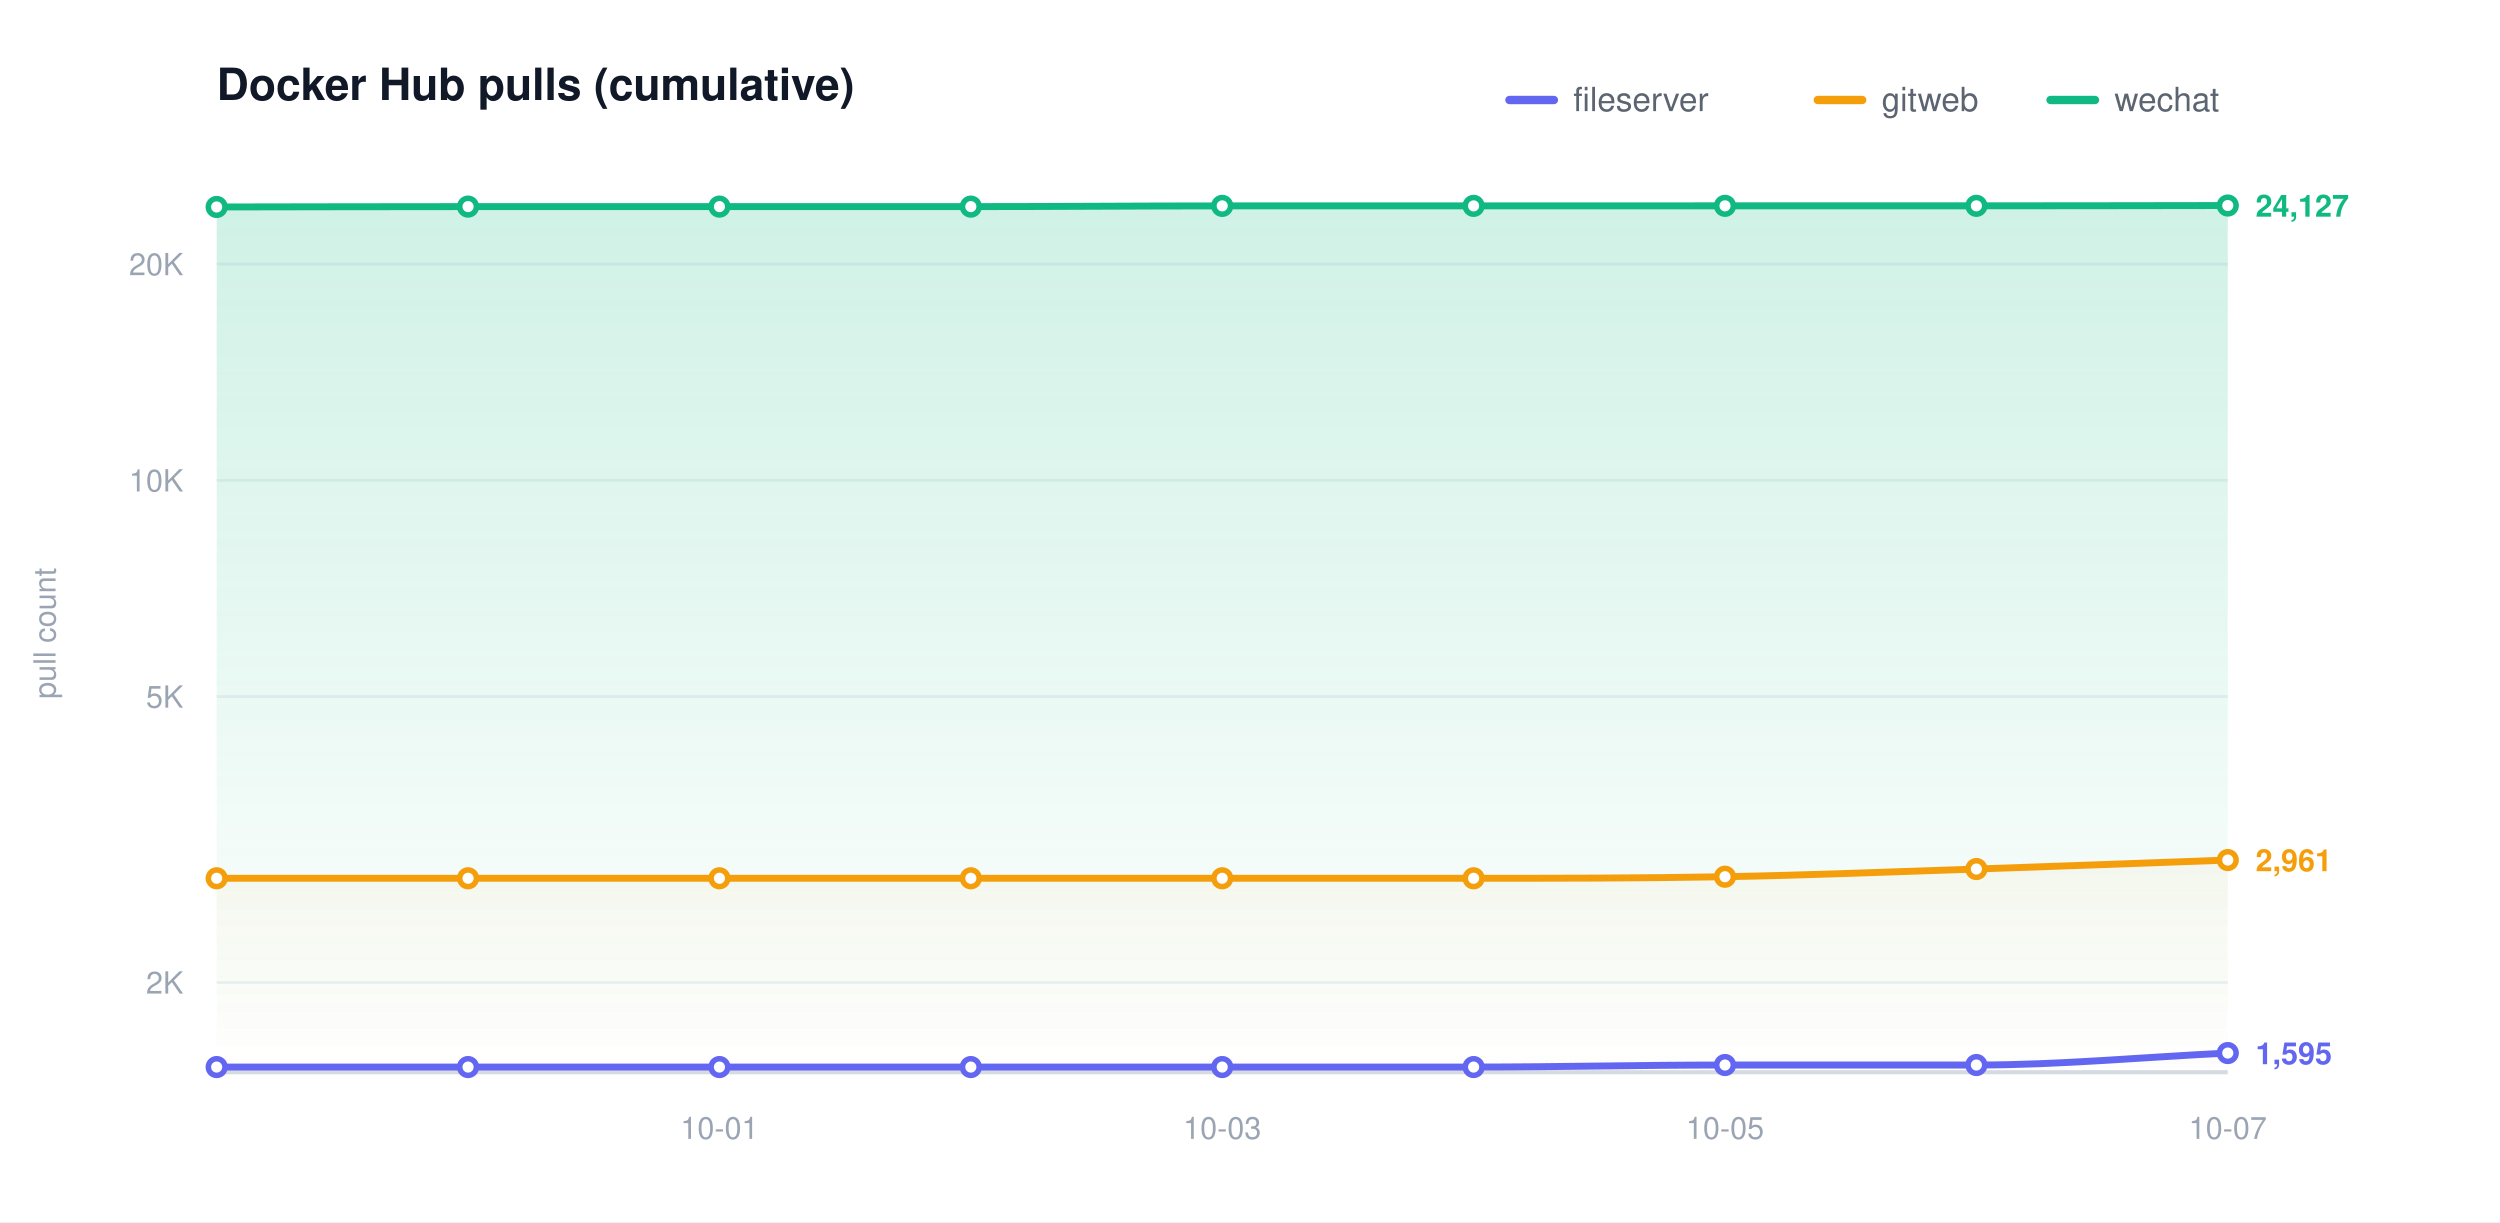
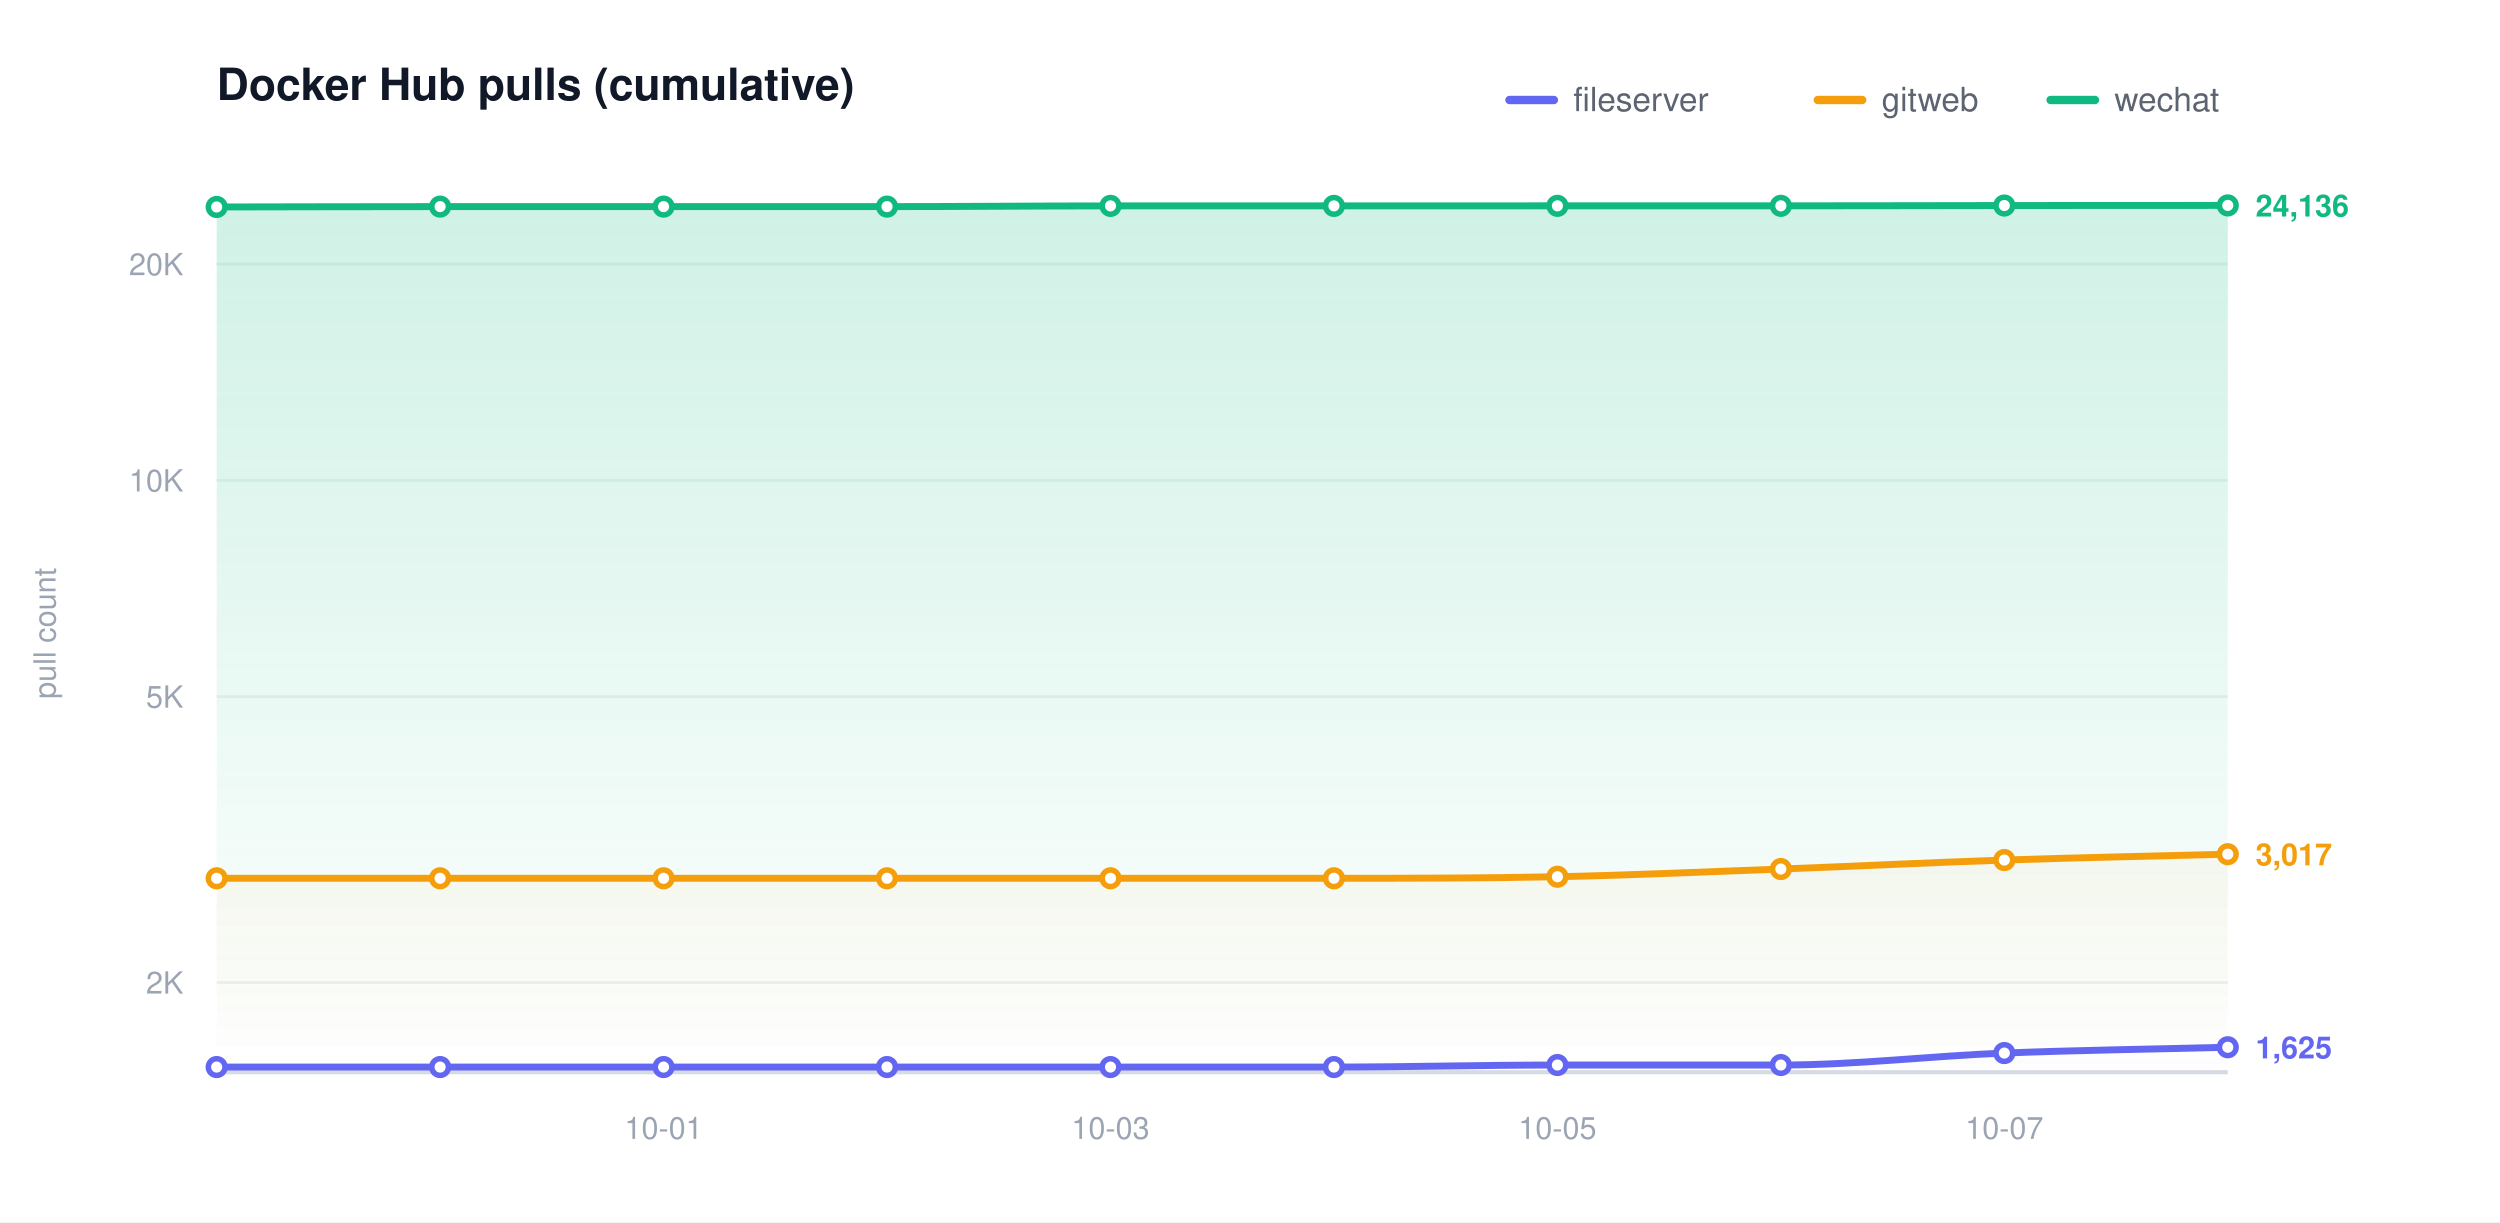
<svg xmlns="http://www.w3.org/2000/svg" width="900" height="440" viewBox="0 0 900 440" role="img" aria-label="Docker Hub pulls (cumulative)">
  <defs>
    <linearGradient id="grad0" gradientUnits="userSpaceOnUse" x1="0" y1="70.00" x2="0" y2="386.00">
      <stop offset="0" stop-color="#6366f1" stop-opacity="0.20" />
      <stop offset="1" stop-color="#6366f1" stop-opacity="0" />
    </linearGradient>
    <linearGradient id="grad1" gradientUnits="userSpaceOnUse" x1="0" y1="70.00" x2="0" y2="386.00">
      <stop offset="0" stop-color="#f59e0b" stop-opacity="0.20" />
      <stop offset="1" stop-color="#f59e0b" stop-opacity="0" />
    </linearGradient>
    <linearGradient id="grad2" gradientUnits="userSpaceOnUse" x1="0" y1="70.00" x2="0" y2="386.00">
      <stop offset="0" stop-color="#10b981" stop-opacity="0.20" />
      <stop offset="1" stop-color="#10b981" stop-opacity="0" />
    </linearGradient>
  </defs>
  <style>text{font-family:-apple-system,BlinkMacSystemFont,"Segoe UI",Helvetica,Arial,sans-serif}.t{font-size:16px;font-weight:600;fill:#111827}.y{font-size:11px;fill:#9aa4b2}.x{font-size:11px;fill:#9aa4b2}.l{font-size:12px;fill:#5b6470}.e{font-size:11px;font-weight:600}</style>
  <rect width="900" height="440" fill="#ffffff" />
  <text class="t" x="78.00" y="36">Docker Hub pulls (cumulative)</text>
  <text class="y" x="20" y="228.00" transform="rotate(-90 20 228.00)" text-anchor="middle">pull count</text>
  <line x1="78.00" y1="353.69" x2="802.00" y2="353.69" stroke="#eef1f5" stroke-width="1" />
  <text class="y" x="66.00" y="357.69" text-anchor="end">2K</text>
  <line x1="78.00" y1="250.77" x2="802.00" y2="250.77" stroke="#eef1f5" stroke-width="1" />
  <text class="y" x="66.00" y="254.77" text-anchor="end">5K</text>
  <line x1="78.00" y1="172.92" x2="802.00" y2="172.92" stroke="#eef1f5" stroke-width="1" />
  <text class="y" x="66.00" y="176.92" text-anchor="end">10K</text>
  <line x1="78.00" y1="95.06" x2="802.00" y2="95.06" stroke="#eef1f5" stroke-width="1" />
  <text class="y" x="66.00" y="99.06" text-anchor="end">20K</text>
  <line x1="78.00" y1="386.00" x2="802.00" y2="386.00" stroke="#d6dbe2" stroke-width="1.5" />
-   <text class="x" x="259.00" y="410.00" text-anchor="middle">10-01</text>
-   <text class="x" x="440.00" y="410.00" text-anchor="middle">10-03</text>
-   <text class="x" x="621.00" y="410.00" text-anchor="middle">10-05</text>
-   <text class="x" x="802.00" y="410.00" text-anchor="middle">10-07</text>
-   <path d="M 78.00 384.14 C 108.17 384.14 138.33 384.14 168.50 384.14 C 198.67 384.14 228.83 384.14 259.00 384.14 C 289.17 384.14 319.33 384.14 349.50 384.14 C 379.67 384.14 409.83 384.14 440.00 384.14 C 470.17 384.14 500.33 384.14 530.50 384.14 C 560.67 384.14 590.83 383.41 621.00 383.41 C 651.17 383.41 681.33 383.41 711.50 383.41 C 741.67 383.41 771.83 380.54 802.00 379.10 L 802.00 386.00 L 78.00 386.00 Z" fill="url(#grad0)" stroke="none" />
-   <path d="M 78.00 316.18 C 108.17 316.18 138.33 316.18 168.50 316.18 C 198.67 316.18 228.83 316.18 259.00 316.18 C 289.17 316.18 319.33 316.18 349.50 316.18 C 379.67 316.18 409.83 316.18 440.00 316.18 C 470.17 316.18 500.33 316.18 530.50 316.18 C 560.67 316.18 590.83 316.17 621.00 315.62 C 651.17 315.06 681.33 313.85 711.50 312.85 C 741.67 311.85 771.83 310.69 802.00 309.62 L 802.00 386.00 L 78.00 386.00 Z" fill="url(#grad1)" stroke="none" />
-   <path d="M 78.00 74.51 C 108.17 74.47 138.33 74.38 168.50 74.38 C 198.67 74.38 228.83 74.38 259.00 74.38 C 289.17 74.38 319.33 74.38 349.50 74.38 C 379.67 74.38 409.83 74.12 440.00 74.12 C 470.17 74.12 500.33 74.12 530.50 74.12 C 560.67 74.12 590.83 74.10 621.00 74.10 C 651.17 74.10 681.33 74.10 711.50 74.10 C 741.67 74.10 771.83 74.03 802.00 73.99 L 802.00 386.00 L 78.00 386.00 Z" fill="url(#grad2)" stroke="none" />
-   <path d="M 78.00 384.14 C 108.17 384.14 138.33 384.14 168.50 384.14 C 198.67 384.14 228.83 384.14 259.00 384.14 C 289.17 384.14 319.33 384.14 349.50 384.14 C 379.67 384.14 409.83 384.14 440.00 384.14 C 470.17 384.14 500.33 384.14 530.50 384.14 C 560.67 384.14 590.83 383.41 621.00 383.41 C 651.17 383.41 681.33 383.41 711.50 383.41 C 741.67 383.41 771.83 380.54 802.00 379.10" fill="none" stroke="#6366f1" stroke-width="2.5" stroke-linecap="round" stroke-linejoin="round" />
+   <text class="x" x="238.89" y="410.00" text-anchor="middle">10-01</text>
+   <text class="x" x="399.78" y="410.00" text-anchor="middle">10-03</text>
+   <text class="x" x="560.67" y="410.00" text-anchor="middle">10-05</text>
+   <text class="x" x="721.56" y="410.00" text-anchor="middle">10-07</text>
+   <path d="M 78.00 384.14 C 104.81 384.14 131.63 384.14 158.44 384.14 C 185.26 384.14 212.07 384.14 238.89 384.14 C 265.70 384.14 292.52 384.14 319.33 384.14 C 346.15 384.14 372.96 384.14 399.78 384.14 C 426.59 384.14 453.41 384.14 480.22 384.14 C 507.04 384.14 533.85 383.41 560.67 383.41 C 587.48 383.41 614.30 383.41 641.11 383.41 C 667.93 383.41 694.74 380.17 721.56 379.10 C 748.37 378.04 775.19 377.71 802.00 377.01 L 802.00 386.00 L 78.00 386.00 Z" fill="url(#grad0)" stroke="none" />
+   <path d="M 78.00 316.18 C 104.81 316.18 131.63 316.18 158.44 316.18 C 185.26 316.18 212.07 316.18 238.89 316.18 C 265.70 316.18 292.52 316.18 319.33 316.18 C 346.15 316.18 372.96 316.18 399.78 316.18 C 426.59 316.18 453.41 316.18 480.22 316.18 C 507.04 316.18 533.85 316.17 560.67 315.62 C 587.48 315.06 614.30 313.85 641.11 312.85 C 667.93 311.85 694.74 310.51 721.56 309.62 C 748.37 308.73 775.19 308.21 802.00 307.51 L 802.00 386.00 L 78.00 386.00 Z" fill="url(#grad1)" stroke="none" />
+   <path d="M 78.00 74.51 C 104.81 74.47 131.63 74.38 158.44 74.38 C 185.26 74.38 212.07 74.38 238.89 74.38 C 265.70 74.38 292.52 74.38 319.33 74.38 C 346.15 74.38 372.96 74.12 399.78 74.12 C 426.59 74.12 453.41 74.12 480.22 74.12 C 507.04 74.12 533.85 74.10 560.67 74.10 C 587.48 74.10 614.30 74.10 641.11 74.10 C 667.93 74.10 694.74 74.02 721.56 73.99 C 748.37 73.97 775.19 73.96 802.00 73.95 L 802.00 386.00 L 78.00 386.00 Z" fill="url(#grad2)" stroke="none" />
+   <path d="M 78.00 384.14 C 104.81 384.14 131.63 384.14 158.44 384.14 C 185.26 384.14 212.07 384.14 238.89 384.14 C 265.70 384.14 292.52 384.14 319.33 384.14 C 346.15 384.14 372.96 384.14 399.78 384.14 C 426.59 384.14 453.41 384.14 480.22 384.14 C 507.04 384.14 533.85 383.41 560.67 383.41 C 587.48 383.41 614.30 383.41 641.11 383.41 C 667.93 383.41 694.74 380.17 721.56 379.10 C 748.37 378.04 775.19 377.71 802.00 377.01" fill="none" stroke="#6366f1" stroke-width="2.5" stroke-linecap="round" stroke-linejoin="round" />
  <circle cx="78.00" cy="384.14" r="3" fill="#ffffff" stroke="#6366f1" stroke-width="2" />
-   <circle cx="168.50" cy="384.14" r="3" fill="#ffffff" stroke="#6366f1" stroke-width="2" />
-   <circle cx="259.00" cy="384.14" r="3" fill="#ffffff" stroke="#6366f1" stroke-width="2" />
-   <circle cx="349.50" cy="384.14" r="3" fill="#ffffff" stroke="#6366f1" stroke-width="2" />
-   <circle cx="440.00" cy="384.14" r="3" fill="#ffffff" stroke="#6366f1" stroke-width="2" />
-   <circle cx="530.50" cy="384.14" r="3" fill="#ffffff" stroke="#6366f1" stroke-width="2" />
-   <circle cx="621.00" cy="383.41" r="3" fill="#ffffff" stroke="#6366f1" stroke-width="2" />
-   <circle cx="711.50" cy="383.41" r="3" fill="#ffffff" stroke="#6366f1" stroke-width="2" />
-   <circle cx="802.00" cy="379.10" r="3" fill="#ffffff" stroke="#6366f1" stroke-width="2" />
-   <text class="e" x="812.00" y="383.10" fill="#6366f1">1,595</text>
-   <path d="M 78.00 316.18 C 108.17 316.18 138.33 316.18 168.50 316.18 C 198.67 316.18 228.83 316.18 259.00 316.18 C 289.17 316.18 319.33 316.18 349.50 316.18 C 379.67 316.18 409.83 316.18 440.00 316.18 C 470.17 316.18 500.33 316.18 530.50 316.18 C 560.67 316.18 590.83 316.17 621.00 315.62 C 651.17 315.06 681.33 313.85 711.50 312.85 C 741.67 311.85 771.83 310.69 802.00 309.62" fill="none" stroke="#f59e0b" stroke-width="2.5" stroke-linecap="round" stroke-linejoin="round" />
+   <circle cx="158.44" cy="384.14" r="3" fill="#ffffff" stroke="#6366f1" stroke-width="2" />
+   <circle cx="238.89" cy="384.14" r="3" fill="#ffffff" stroke="#6366f1" stroke-width="2" />
+   <circle cx="319.33" cy="384.14" r="3" fill="#ffffff" stroke="#6366f1" stroke-width="2" />
+   <circle cx="399.78" cy="384.14" r="3" fill="#ffffff" stroke="#6366f1" stroke-width="2" />
+   <circle cx="480.22" cy="384.14" r="3" fill="#ffffff" stroke="#6366f1" stroke-width="2" />
+   <circle cx="560.67" cy="383.41" r="3" fill="#ffffff" stroke="#6366f1" stroke-width="2" />
+   <circle cx="641.11" cy="383.41" r="3" fill="#ffffff" stroke="#6366f1" stroke-width="2" />
+   <circle cx="721.56" cy="379.10" r="3" fill="#ffffff" stroke="#6366f1" stroke-width="2" />
+   <circle cx="802.00" cy="377.01" r="3" fill="#ffffff" stroke="#6366f1" stroke-width="2" />
+   <text class="e" x="812.00" y="381.01" fill="#6366f1">1,625</text>
+   <path d="M 78.00 316.18 C 104.81 316.18 131.63 316.18 158.44 316.18 C 185.26 316.18 212.07 316.18 238.89 316.18 C 265.70 316.18 292.52 316.18 319.33 316.18 C 346.15 316.18 372.96 316.18 399.78 316.18 C 426.59 316.18 453.41 316.18 480.22 316.18 C 507.04 316.18 533.85 316.17 560.67 315.62 C 587.48 315.06 614.30 313.85 641.11 312.85 C 667.93 311.85 694.74 310.51 721.56 309.62 C 748.37 308.73 775.19 308.21 802.00 307.51" fill="none" stroke="#f59e0b" stroke-width="2.5" stroke-linecap="round" stroke-linejoin="round" />
  <circle cx="78.00" cy="316.18" r="3" fill="#ffffff" stroke="#f59e0b" stroke-width="2" />
-   <circle cx="168.50" cy="316.18" r="3" fill="#ffffff" stroke="#f59e0b" stroke-width="2" />
-   <circle cx="259.00" cy="316.18" r="3" fill="#ffffff" stroke="#f59e0b" stroke-width="2" />
-   <circle cx="349.50" cy="316.18" r="3" fill="#ffffff" stroke="#f59e0b" stroke-width="2" />
-   <circle cx="440.00" cy="316.18" r="3" fill="#ffffff" stroke="#f59e0b" stroke-width="2" />
-   <circle cx="530.50" cy="316.18" r="3" fill="#ffffff" stroke="#f59e0b" stroke-width="2" />
-   <circle cx="621.00" cy="315.62" r="3" fill="#ffffff" stroke="#f59e0b" stroke-width="2" />
-   <circle cx="711.50" cy="312.85" r="3" fill="#ffffff" stroke="#f59e0b" stroke-width="2" />
-   <circle cx="802.00" cy="309.62" r="3" fill="#ffffff" stroke="#f59e0b" stroke-width="2" />
-   <text class="e" x="812.00" y="313.62" fill="#f59e0b">2,961</text>
-   <path d="M 78.00 74.51 C 108.17 74.47 138.33 74.38 168.50 74.38 C 198.67 74.38 228.83 74.38 259.00 74.38 C 289.17 74.38 319.33 74.38 349.50 74.38 C 379.67 74.38 409.83 74.12 440.00 74.12 C 470.17 74.12 500.33 74.12 530.50 74.12 C 560.67 74.12 590.83 74.10 621.00 74.10 C 651.17 74.10 681.33 74.10 711.50 74.10 C 741.67 74.10 771.83 74.03 802.00 73.99" fill="none" stroke="#10b981" stroke-width="2.5" stroke-linecap="round" stroke-linejoin="round" />
+   <circle cx="158.44" cy="316.18" r="3" fill="#ffffff" stroke="#f59e0b" stroke-width="2" />
+   <circle cx="238.89" cy="316.18" r="3" fill="#ffffff" stroke="#f59e0b" stroke-width="2" />
+   <circle cx="319.33" cy="316.18" r="3" fill="#ffffff" stroke="#f59e0b" stroke-width="2" />
+   <circle cx="399.78" cy="316.18" r="3" fill="#ffffff" stroke="#f59e0b" stroke-width="2" />
+   <circle cx="480.22" cy="316.18" r="3" fill="#ffffff" stroke="#f59e0b" stroke-width="2" />
+   <circle cx="560.67" cy="315.62" r="3" fill="#ffffff" stroke="#f59e0b" stroke-width="2" />
+   <circle cx="641.11" cy="312.85" r="3" fill="#ffffff" stroke="#f59e0b" stroke-width="2" />
+   <circle cx="721.56" cy="309.62" r="3" fill="#ffffff" stroke="#f59e0b" stroke-width="2" />
+   <circle cx="802.00" cy="307.51" r="3" fill="#ffffff" stroke="#f59e0b" stroke-width="2" />
+   <text class="e" x="812.00" y="311.51" fill="#f59e0b">3,017</text>
+   <path d="M 78.00 74.51 C 104.81 74.47 131.63 74.38 158.44 74.38 C 185.26 74.38 212.07 74.38 238.89 74.38 C 265.70 74.38 292.52 74.38 319.33 74.38 C 346.15 74.38 372.96 74.12 399.78 74.12 C 426.59 74.12 453.41 74.12 480.22 74.12 C 507.04 74.12 533.85 74.10 560.67 74.10 C 587.48 74.10 614.30 74.10 641.11 74.10 C 667.93 74.10 694.74 74.02 721.56 73.99 C 748.37 73.97 775.19 73.96 802.00 73.95" fill="none" stroke="#10b981" stroke-width="2.5" stroke-linecap="round" stroke-linejoin="round" />
  <circle cx="78.00" cy="74.51" r="3" fill="#ffffff" stroke="#10b981" stroke-width="2" />
-   <circle cx="168.50" cy="74.38" r="3" fill="#ffffff" stroke="#10b981" stroke-width="2" />
-   <circle cx="259.00" cy="74.38" r="3" fill="#ffffff" stroke="#10b981" stroke-width="2" />
-   <circle cx="349.50" cy="74.38" r="3" fill="#ffffff" stroke="#10b981" stroke-width="2" />
-   <circle cx="440.00" cy="74.12" r="3" fill="#ffffff" stroke="#10b981" stroke-width="2" />
-   <circle cx="530.50" cy="74.12" r="3" fill="#ffffff" stroke="#10b981" stroke-width="2" />
-   <circle cx="621.00" cy="74.10" r="3" fill="#ffffff" stroke="#10b981" stroke-width="2" />
-   <circle cx="711.50" cy="74.10" r="3" fill="#ffffff" stroke="#10b981" stroke-width="2" />
-   <circle cx="802.00" cy="73.99" r="3" fill="#ffffff" stroke="#10b981" stroke-width="2" />
-   <text class="e" x="812.00" y="77.99" fill="#10b981">24,127</text>
+   <circle cx="158.44" cy="74.38" r="3" fill="#ffffff" stroke="#10b981" stroke-width="2" />
+   <circle cx="238.89" cy="74.38" r="3" fill="#ffffff" stroke="#10b981" stroke-width="2" />
+   <circle cx="319.33" cy="74.38" r="3" fill="#ffffff" stroke="#10b981" stroke-width="2" />
+   <circle cx="399.78" cy="74.12" r="3" fill="#ffffff" stroke="#10b981" stroke-width="2" />
+   <circle cx="480.22" cy="74.12" r="3" fill="#ffffff" stroke="#10b981" stroke-width="2" />
+   <circle cx="560.67" cy="74.10" r="3" fill="#ffffff" stroke="#10b981" stroke-width="2" />
+   <circle cx="641.11" cy="74.10" r="3" fill="#ffffff" stroke="#10b981" stroke-width="2" />
+   <circle cx="721.56" cy="73.99" r="3" fill="#ffffff" stroke="#10b981" stroke-width="2" />
+   <circle cx="802.00" cy="73.95" r="3" fill="#ffffff" stroke="#10b981" stroke-width="2" />
+   <text class="e" x="812.00" y="77.95" fill="#10b981">24,136</text>
  <line x1="543.40" y1="36.00" x2="559.40" y2="36.00" stroke="#6366f1" stroke-width="3" stroke-linecap="round" />
  <text class="l" x="566.40" y="40.00">fileserver</text>
  <line x1="654.40" y1="36.00" x2="670.40" y2="36.00" stroke="#f59e0b" stroke-width="3" stroke-linecap="round" />
  <text class="l" x="677.40" y="40.00">gitweb</text>
  <line x1="738.20" y1="36.00" x2="754.20" y2="36.00" stroke="#10b981" stroke-width="3" stroke-linecap="round" />
  <text class="l" x="761.20" y="40.00">wechat</text>
</svg>
